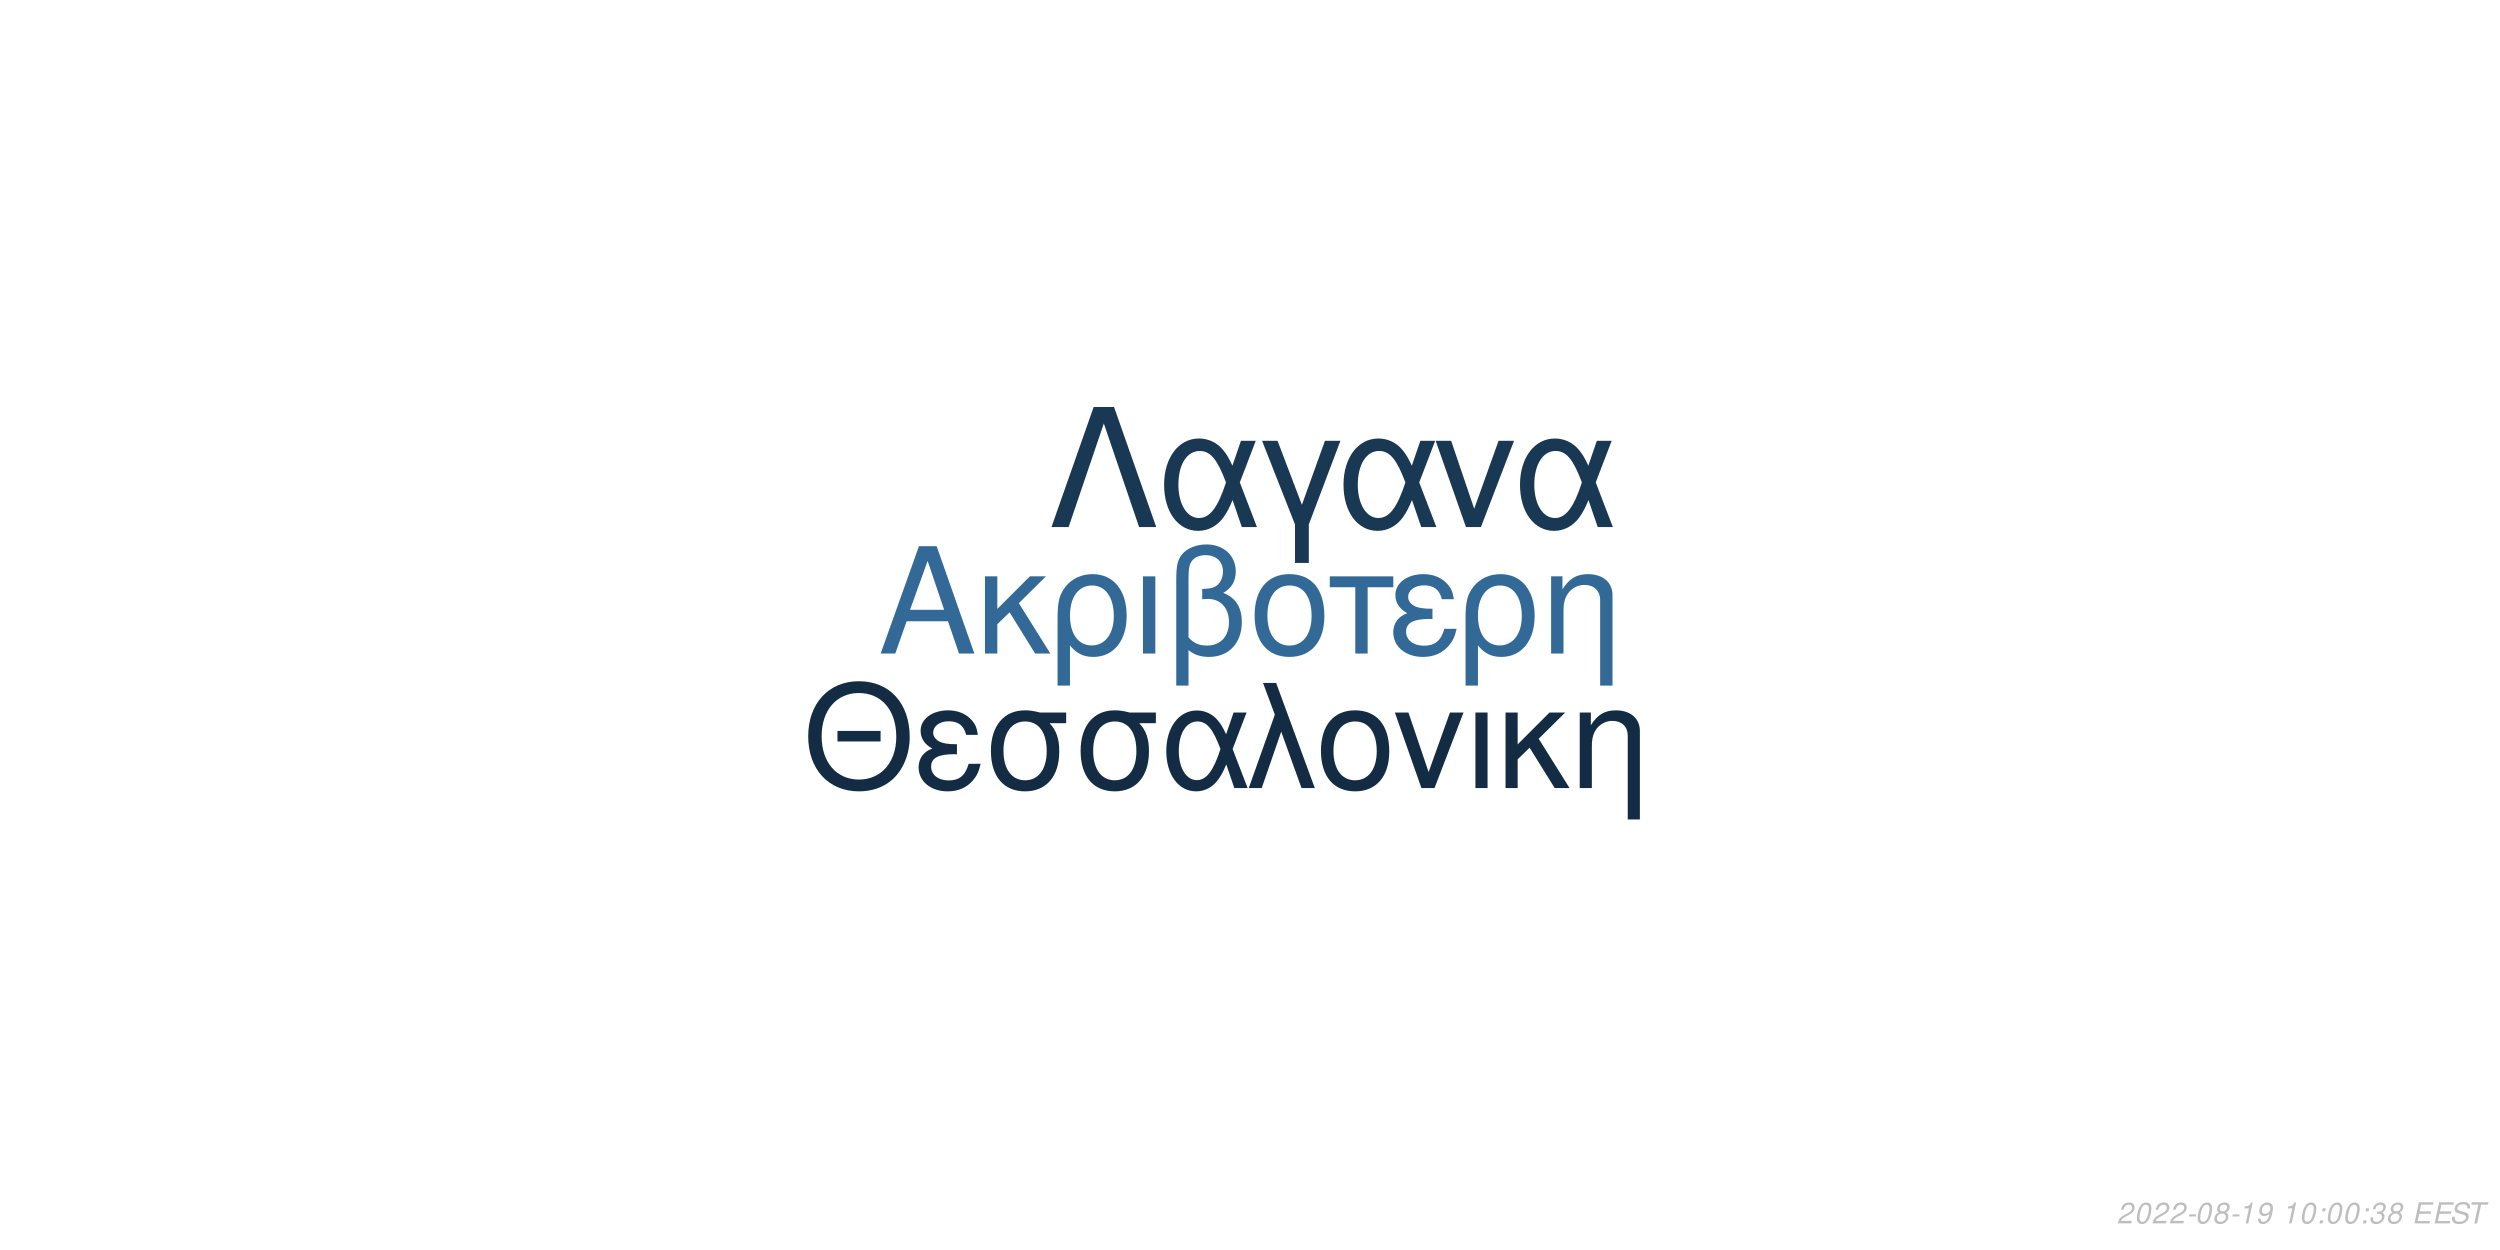
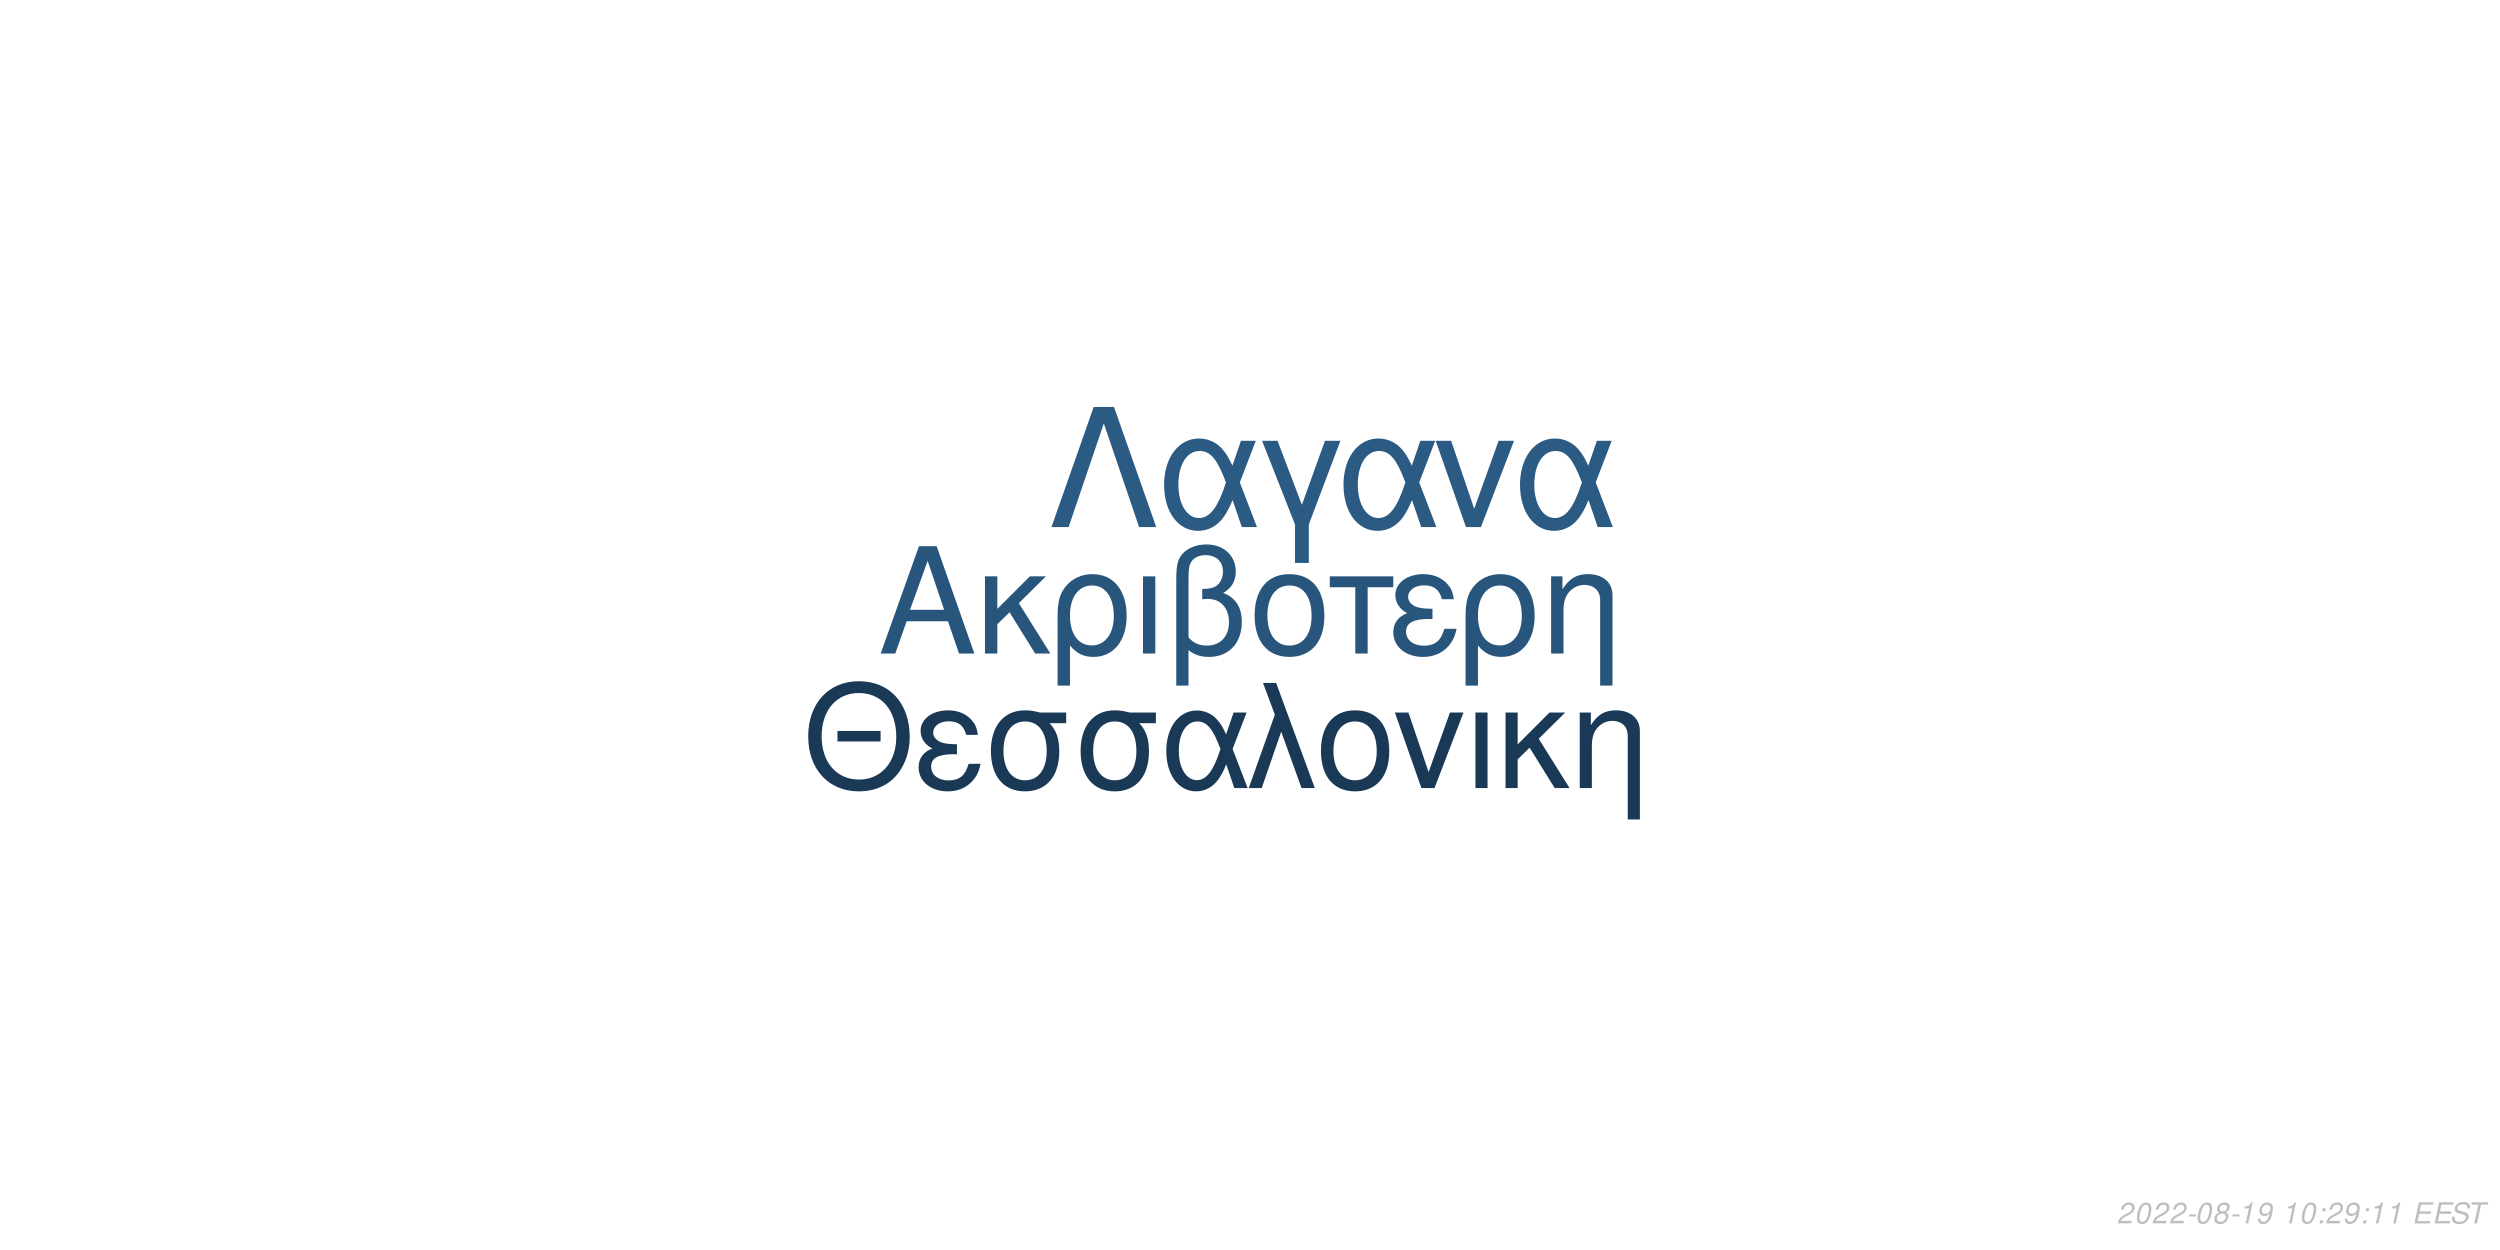
<svg xmlns="http://www.w3.org/2000/svg" xmlns:xlink="http://www.w3.org/1999/xlink" width="864pt" height="432pt" viewBox="0 0 864 432" version="1.1">
  <defs>
    <g>
      <symbol overflow="visible" id="glyph0-0">
        <path style="stroke:none;" d="" />
      </symbol>
      <symbol overflow="visible" id="glyph0-1">
        <path style="stroke:none;" d="M 24.125 -11.141 L 27.938 0 L 33.234 0 L 20.203 -37.094 L 14.094 -37.094 L 0.859 0 L 5.906 0 L 9.828 -11.141 Z M 22.797 -15.109 L 11 -15.109 L 17.094 -32.016 Z M 22.797 -15.109 " />
      </symbol>
      <symbol overflow="visible" id="glyph0-2">
        <path style="stroke:none;" d="M 7.172 -15.422 L 7.172 -26.672 L 2.906 -26.672 L 2.906 0 L 7.172 0 L 7.172 -10.125 L 11.406 -14.25 L 20.25 0 L 25.5 0 L 14.609 -17.406 L 23.969 -26.672 L 18.422 -26.672 Z M 7.172 -15.422 " />
      </symbol>
      <symbol overflow="visible" id="glyph0-3">
        <path style="stroke:none;" d="M 3 11.094 L 7.281 11.094 L 7.281 -2.797 C 9.516 -0.047 11.953 1.172 15.375 1.172 C 22.344 1.172 26.875 -4.422 26.875 -13.031 C 26.875 -21.891 22.297 -27.438 15.062 -27.438 C 11.297 -27.438 7.984 -25.906 5.797 -23.156 C 3.672 -20.516 3 -17.969 3 -12.359 Z M 14.906 -23.516 C 19.547 -23.516 22.438 -19.438 22.438 -12.922 C 22.438 -6.812 19.391 -2.797 14.812 -2.797 C 10.172 -2.797 7.281 -6.766 7.281 -13.125 C 7.281 -19.484 10.234 -23.516 14.906 -23.516 Z M 14.906 -23.516 " />
      </symbol>
      <symbol overflow="visible" id="glyph0-4">
        <path style="stroke:none;" d="M 3.516 0 L 7.781 0 L 7.781 -26.672 L 3.516 -26.672 Z M 3.516 0 " />
      </symbol>
      <symbol overflow="visible" id="glyph0-5">
        <path style="stroke:none;" d="M 4.016 11.094 L 8.25 11.094 L 8.25 -1.172 C 10.172 0.406 12.422 1.172 15.312 1.172 C 22.188 1.172 26.672 -3.609 26.672 -10.891 C 26.672 -15.984 24.578 -19.234 20.25 -20.969 C 23.109 -22.547 24.578 -25.031 24.578 -28.344 C 24.578 -33.844 20.406 -37.703 14.453 -37.703 C 10.938 -37.703 7.734 -36.391 6 -34.25 C 4.484 -32.422 4.016 -30.328 4.016 -25.391 Z M 8.25 -25.656 C 8.25 -29.359 8.5 -30.844 9.469 -32.062 C 10.375 -33.281 12.156 -34 14.094 -34 C 17.812 -34 20.156 -31.812 20.156 -28.297 C 20.156 -25.953 18.984 -23.812 17.297 -23.047 C 16.281 -22.547 15.469 -22.438 12.984 -22.297 L 12.984 -18.781 C 13.734 -18.828 14.344 -18.875 14.969 -18.875 C 19.344 -18.875 22.234 -15.719 22.234 -10.891 C 22.234 -5.906 19.281 -2.75 14.656 -2.75 C 11.953 -2.75 9.922 -3.609 8.25 -5.594 Z M 8.25 -25.656 " />
      </symbol>
      <symbol overflow="visible" id="glyph0-6">
        <path style="stroke:none;" d="M 14.094 -27.438 C 6.562 -27.438 2.094 -22.094 2.094 -13.125 C 2.094 -4.125 6.562 1.172 14.141 1.172 C 21.672 1.172 26.203 -4.172 26.203 -12.922 C 26.203 -22.188 21.828 -27.438 14.094 -27.438 Z M 14.141 -23.516 C 18.938 -23.516 21.781 -19.594 21.781 -12.984 C 21.781 -6.672 18.828 -2.75 14.141 -2.75 C 9.422 -2.75 6.516 -6.672 6.516 -13.125 C 6.516 -19.594 9.422 -23.516 14.141 -23.516 Z M 14.141 -23.516 " />
      </symbol>
      <symbol overflow="visible" id="glyph0-7">
        <path style="stroke:none;" d="M 7.891 0 L 12.156 0 L 12.156 -22.906 L 21.016 -22.906 L 21.016 -26.672 L -0.922 -26.672 L -0.922 -22.906 L 7.891 -22.906 Z M 7.891 0 " />
      </symbol>
      <symbol overflow="visible" id="glyph0-8">
        <path style="stroke:none;" d="M 14.562 -15.469 C 11.344 -15.469 9.562 -15.781 8.297 -16.438 C 6.922 -17.203 6.156 -18.328 6.156 -19.547 C 6.156 -21.891 8.453 -23.562 11.656 -23.562 C 15.062 -23.562 16.953 -22.094 17.812 -18.781 L 21.938 -18.781 C 21.578 -21.266 21.062 -22.5 19.797 -23.922 C 17.812 -26.203 14.906 -27.438 11.453 -27.438 C 5.797 -27.438 1.734 -24.375 1.734 -20.203 C 1.734 -17.609 3.156 -15.375 5.859 -13.938 C 2.797 -12.875 1.016 -10.484 1.016 -7.328 C 1.016 -2.391 5.297 1.172 11.25 1.172 C 14.969 1.172 17.906 -0.109 20.156 -2.641 C 21.578 -4.328 22.297 -5.797 22.906 -8.547 L 18.672 -8.547 C 17.5 -4.422 15.422 -2.703 11.609 -2.703 C 7.938 -2.703 5.438 -4.688 5.438 -7.578 C 5.438 -10.578 7.938 -11.953 13.484 -11.953 C 13.641 -11.953 14.094 -11.953 14.562 -11.906 Z M 14.562 -15.469 " />
      </symbol>
      <symbol overflow="visible" id="glyph0-9">
        <path style="stroke:none;" d="M 3.562 -26.672 L 3.562 0 L 7.844 0 L 7.844 -14.703 C 7.844 -17.906 8.5 -19.891 10.031 -21.531 C 11.406 -22.953 13.188 -23.719 15.062 -23.719 C 18.375 -23.719 20.516 -21.672 20.516 -18.469 L 20.516 11.094 L 24.781 11.094 L 24.781 -20.156 C 24.781 -24.578 21.469 -27.438 16.328 -27.438 C 12.359 -27.438 9.828 -25.906 7.484 -22.188 L 7.484 -26.672 Z M 3.562 -26.672 " />
      </symbol>
      <symbol overflow="visible" id="glyph1-0">
        <path style="stroke:none;" d="" />
      </symbol>
      <symbol overflow="visible" id="glyph1-1">
        <path style="stroke:none;" d="M 26.859 -19.734 L 11.953 -19.734 L 11.953 -16.094 L 26.859 -16.094 Z M 19.328 -36.922 C 8.922 -36.922 1.844 -29.25 1.844 -17.891 C 1.844 -6.484 8.875 1.141 19.391 1.141 C 23.812 1.141 27.703 -0.203 30.641 -2.688 C 34.578 -6.031 36.922 -11.656 36.922 -17.594 C 36.922 -29.297 30 -36.922 19.328 -36.922 Z M 19.328 -32.844 C 27.203 -32.844 32.281 -26.906 32.281 -17.688 C 32.281 -8.922 27.062 -2.938 19.391 -2.938 C 11.609 -2.938 6.484 -8.922 6.484 -17.891 C 6.484 -26.859 11.609 -32.844 19.328 -32.844 Z M 19.328 -32.844 " />
      </symbol>
      <symbol overflow="visible" id="glyph1-2">
        <path style="stroke:none;" d="M 14.25 -15.141 C 11.109 -15.141 9.375 -15.453 8.125 -16.094 C 6.781 -16.844 6.031 -17.938 6.031 -19.141 C 6.031 -21.422 8.266 -23.078 11.406 -23.078 C 14.75 -23.078 16.594 -21.625 17.438 -18.391 L 21.469 -18.391 C 21.125 -20.828 20.625 -22.031 19.391 -23.422 C 17.438 -25.656 14.594 -26.859 11.219 -26.859 C 5.688 -26.859 1.688 -23.875 1.688 -19.781 C 1.688 -17.234 3.094 -15.047 5.734 -13.656 C 2.734 -12.609 1 -10.266 1 -7.172 C 1 -2.344 5.188 1.141 11.016 1.141 C 14.656 1.141 17.547 -0.094 19.734 -2.594 C 21.125 -4.234 21.828 -5.688 22.422 -8.375 L 18.281 -8.375 C 17.141 -4.328 15.094 -2.641 11.359 -2.641 C 7.766 -2.641 5.328 -4.578 5.328 -7.422 C 5.328 -10.359 7.766 -11.703 13.203 -11.703 C 13.359 -11.703 13.797 -11.703 14.25 -11.656 Z M 14.25 -15.141 " />
      </symbol>
      <symbol overflow="visible" id="glyph1-3">
        <path style="stroke:none;" d="M 29 -26.109 L 19.938 -26.109 C 17.594 -26.703 16.438 -26.859 14.703 -26.859 C 7.469 -26.859 2.984 -21.469 2.984 -12.859 C 2.984 -4.031 7.375 1.141 14.797 1.141 C 22.172 1.141 26.609 -4.078 26.609 -12.656 C 26.609 -17.047 25.656 -19.828 23.266 -22.422 L 29 -22.422 Z M 14.797 -23.016 C 19.531 -23.016 22.266 -19.234 22.266 -12.75 C 22.266 -6.531 19.438 -2.688 14.797 -2.688 C 10.172 -2.688 7.328 -6.531 7.328 -12.859 C 7.328 -19.188 10.172 -23.016 14.797 -23.016 Z M 14.797 -23.016 " />
      </symbol>
      <symbol overflow="visible" id="glyph1-4">
        <path style="stroke:none;" d="M 29.344 -26.109 L 24.859 -26.109 L 22.266 -18.578 C 21.125 -21.031 20.484 -22.125 19.328 -23.469 C 17.547 -25.609 14.906 -26.812 12.156 -26.812 C 5.984 -26.812 1.594 -20.984 1.594 -12.812 C 1.594 -4.578 5.828 1.141 11.906 1.141 C 14.953 1.141 17.734 -0.344 19.625 -3.047 C 20.672 -4.531 21.281 -5.688 22.328 -8.172 L 25.109 0 L 29.703 0 L 24.516 -13.5 Z M 20.328 -13.5 C 17.891 -5.922 15.453 -2.734 12.156 -2.734 C 8.516 -2.734 5.922 -6.922 5.922 -12.812 C 5.922 -18.938 8.516 -23.016 12.359 -23.016 C 15.594 -23.016 17.688 -20.531 20.328 -13.5 Z M 20.328 -13.5 " />
      </symbol>
      <symbol overflow="visible" id="glyph1-5">
        <path style="stroke:none;" d="M 1.094 0 L 5.578 0 L 12.312 -19.484 L 19.328 0 L 23.922 0 L 10.562 -36.328 L 6.031 -36.328 L 10.109 -25.359 Z M 1.094 0 " />
      </symbol>
      <symbol overflow="visible" id="glyph1-6">
        <path style="stroke:none;" d="M 13.797 -26.859 C 6.422 -26.859 2.047 -21.625 2.047 -12.859 C 2.047 -4.031 6.422 1.141 13.859 1.141 C 21.234 1.141 25.656 -4.078 25.656 -12.656 C 25.656 -21.719 21.375 -26.859 13.797 -26.859 Z M 13.859 -23.016 C 18.531 -23.016 21.328 -19.188 21.328 -12.703 C 21.328 -6.531 18.438 -2.688 13.859 -2.688 C 9.219 -2.688 6.375 -6.531 6.375 -12.859 C 6.375 -19.188 9.219 -23.016 13.859 -23.016 Z M 13.859 -23.016 " />
      </symbol>
      <symbol overflow="visible" id="glyph1-7">
        <path style="stroke:none;" d="M 14.297 0 L 24.312 -26.109 L 19.625 -26.109 L 12.25 -5.531 L 5.281 -26.109 L 0.594 -26.109 L 9.766 0 Z M 14.297 0 " />
      </symbol>
      <symbol overflow="visible" id="glyph1-8">
        <path style="stroke:none;" d="M 3.438 0 L 7.625 0 L 7.625 -26.109 L 3.438 -26.109 Z M 3.438 0 " />
      </symbol>
      <symbol overflow="visible" id="glyph1-9">
        <path style="stroke:none;" d="M 7.031 -15.094 L 7.031 -26.109 L 2.844 -26.109 L 2.844 0 L 7.031 0 L 7.031 -9.922 L 11.156 -13.953 L 19.828 0 L 24.969 0 L 14.297 -17.047 L 23.469 -26.109 L 18.031 -26.109 Z M 7.031 -15.094 " />
      </symbol>
      <symbol overflow="visible" id="glyph1-10">
        <path style="stroke:none;" d="M 3.484 -26.109 L 3.484 0 L 7.672 0 L 7.672 -14.406 C 7.672 -17.547 8.328 -19.484 9.812 -21.078 C 11.156 -22.469 12.906 -23.219 14.75 -23.219 C 17.984 -23.219 20.078 -21.234 20.078 -18.094 L 20.078 10.859 L 24.266 10.859 L 24.266 -19.734 C 24.266 -24.062 21.031 -26.859 16 -26.859 C 12.109 -26.859 9.609 -25.359 7.328 -21.719 L 7.328 -26.109 Z M 3.484 -26.109 " />
      </symbol>
      <symbol overflow="visible" id="glyph2-0">
        <path style="stroke:none;" d="" />
      </symbol>
      <symbol overflow="visible" id="glyph2-1">
        <path style="stroke:none;" d="M 22.531 -41.484 L 15.484 -41.484 L 0.906 0 L 6.828 0 L 19 -35.797 L 31.188 0 L 37.109 0 Z M 22.531 -41.484 " />
      </symbol>
      <symbol overflow="visible" id="glyph2-2">
        <path style="stroke:none;" d="M 33.516 -29.812 L 28.391 -29.812 L 25.438 -21.219 C 24.125 -24.016 23.391 -25.266 22.078 -26.797 C 20.031 -29.25 17.016 -30.609 13.891 -30.609 C 6.828 -30.609 1.828 -23.953 1.828 -14.625 C 1.828 -5.234 6.656 1.312 13.594 1.312 C 17.078 1.312 20.266 -0.391 22.422 -3.469 C 23.609 -5.172 24.297 -6.484 25.5 -9.328 L 28.688 0 L 33.922 0 L 28 -15.422 Z M 23.219 -15.422 C 20.422 -6.766 17.641 -3.125 13.891 -3.125 C 9.734 -3.125 6.766 -7.906 6.766 -14.625 C 6.766 -21.625 9.734 -26.297 14.109 -26.297 C 17.812 -26.297 20.203 -23.453 23.219 -15.422 Z M 23.219 -15.422 " />
      </symbol>
      <symbol overflow="visible" id="glyph2-3">
        <path style="stroke:none;" d="M 12.062 12.406 L 16.844 12.406 L 16.844 -0.906 L 27.766 -29.812 L 22.422 -29.812 L 14.453 -7.688 L 6.031 -29.812 L 0.688 -29.812 L 12.062 -0.906 Z M 12.062 12.406 " />
      </symbol>
      <symbol overflow="visible" id="glyph2-4">
        <path style="stroke:none;" d="M 16.328 0 L 27.766 -29.812 L 22.422 -29.812 L 14 -6.312 L 6.031 -29.812 L 0.688 -29.812 L 11.156 0 Z M 16.328 0 " />
      </symbol>
      <symbol overflow="visible" id="glyph3-0">
        <path style="stroke:none;" d="" />
      </symbol>
      <symbol overflow="visible" id="glyph3-1">
        <path style="stroke:none;" d="M 5.234 -0.875 L 1.469 -0.875 C 1.641 -1.375 2.203 -1.891 3.109 -2.344 L 4.234 -2.938 C 5.562 -3.625 6.219 -4.469 6.219 -5.484 C 6.219 -5.938 6.062 -6.359 5.797 -6.656 C 5.469 -7.047 4.984 -7.234 4.312 -7.234 C 2.766 -7.234 1.891 -6.453 1.484 -4.734 L 2.375 -4.734 C 2.484 -5.188 2.609 -5.484 2.797 -5.75 C 3.094 -6.203 3.609 -6.453 4.188 -6.453 C 4.891 -6.453 5.344 -6.031 5.344 -5.375 C 5.344 -4.703 4.859 -4.094 4.016 -3.656 L 2.984 -3.125 C 1.234 -2.188 0.797 -1.656 0.344 -0.016 L 5.047 -0.016 Z M 5.234 -0.875 " />
      </symbol>
      <symbol overflow="visible" id="glyph3-2">
        <path style="stroke:none;" d="M 4.203 -7.234 C 3.375 -7.234 2.688 -6.812 2.125 -5.984 C 1.484 -5.047 0.984 -3.188 0.984 -1.734 C 0.984 -1.109 1.172 -0.562 1.484 -0.266 C 1.797 0.047 2.281 0.234 2.766 0.234 C 3.625 0.234 4.281 -0.156 4.859 -1.016 C 5.516 -1.953 6 -3.797 6 -5.266 C 6 -6.5 5.328 -7.234 4.203 -7.234 Z M 4.094 -6.453 C 4.734 -6.453 5.125 -5.984 5.125 -5.156 C 5.125 -4.203 4.781 -2.625 4.406 -1.812 C 3.984 -0.938 3.516 -0.547 2.875 -0.547 C 2.25 -0.547 1.875 -1.031 1.875 -1.828 C 1.875 -2.797 2.203 -4.344 2.594 -5.203 C 2.984 -6.047 3.453 -6.453 4.094 -6.453 Z M 4.094 -6.453 " />
      </symbol>
      <symbol overflow="visible" id="glyph3-3">
        <path style="stroke:none;" d="M 3.516 -3.125 L 1.125 -3.125 L 0.969 -2.406 L 3.359 -2.406 Z M 3.516 -3.125 " />
      </symbol>
      <symbol overflow="visible" id="glyph3-4">
        <path style="stroke:none;" d="M 4.766 -3.797 C 5.078 -3.969 5.234 -4.078 5.438 -4.234 C 5.812 -4.594 6.062 -5.172 6.062 -5.734 C 6.062 -6.625 5.344 -7.234 4.266 -7.234 C 2.812 -7.234 1.703 -6.219 1.703 -4.875 C 1.703 -4.406 1.875 -4.125 2.359 -3.812 C 1.297 -3.312 0.75 -2.516 0.75 -1.469 C 0.75 -0.438 1.547 0.234 2.812 0.234 C 3.656 0.234 4.359 -0.094 4.938 -0.734 C 5.359 -1.234 5.609 -1.859 5.609 -2.438 C 5.609 -3.047 5.312 -3.516 4.766 -3.797 Z M 4.109 -6.453 C 4.797 -6.453 5.188 -6.125 5.188 -5.578 C 5.188 -5.266 5.062 -4.922 4.859 -4.672 C 4.562 -4.312 4.188 -4.156 3.656 -4.156 C 2.984 -4.156 2.594 -4.453 2.594 -4.984 C 2.594 -5.859 3.203 -6.453 4.109 -6.453 Z M 3.453 -3.406 C 4.234 -3.406 4.734 -2.984 4.734 -2.312 C 4.734 -1.312 3.922 -0.547 2.875 -0.547 C 2.125 -0.547 1.625 -0.969 1.625 -1.625 C 1.625 -2.609 2.438 -3.406 3.453 -3.406 Z M 3.453 -3.406 " />
      </symbol>
      <symbol overflow="visible" id="glyph3-5">
        <path style="stroke:none;" d="M 3.703 -5.188 L 2.594 0 L 3.469 0 L 5.016 -7.234 L 4.438 -7.234 C 3.906 -6.156 3.688 -6.016 2.234 -5.812 L 2.109 -5.188 Z M 3.703 -5.188 " />
      </symbol>
      <symbol overflow="visible" id="glyph3-6">
        <path style="stroke:none;" d="M 0.844 -1.656 C 0.844 -1.547 0.844 -1.438 0.844 -1.375 C 0.844 -0.406 1.531 0.234 2.578 0.234 C 3.203 0.234 3.766 0.016 4.297 -0.438 C 4.938 -1 5.312 -1.656 5.594 -2.719 C 5.844 -3.672 6.016 -4.766 6.016 -5.375 C 6.016 -5.844 5.844 -6.328 5.547 -6.656 C 5.203 -7.031 4.703 -7.234 4.062 -7.234 C 2.516 -7.234 1.297 -5.938 1.297 -4.266 C 1.297 -3.203 1.984 -2.547 3.047 -2.547 C 3.484 -2.547 3.953 -2.672 4.281 -2.891 C 4.406 -2.984 4.547 -3.078 4.828 -3.344 C 4.438 -1.484 3.703 -0.547 2.703 -0.547 C 2.109 -0.547 1.719 -0.938 1.719 -1.547 L 1.719 -1.656 Z M 3.953 -6.453 C 4.625 -6.453 5.141 -5.953 5.141 -5.281 C 5.141 -4.188 4.312 -3.312 3.297 -3.312 C 2.594 -3.312 2.172 -3.734 2.172 -4.453 C 2.172 -5.562 2.984 -6.453 3.953 -6.453 Z M 3.953 -6.453 " />
      </symbol>
      <symbol overflow="visible" id="glyph3-7">
        <path style="stroke:none;" d="" />
      </symbol>
      <symbol overflow="visible" id="glyph3-8">
        <path style="stroke:none;" d="M 2.359 -1.031 L 1.312 -1.031 L 1.094 0 L 2.141 0 Z M 3.266 -5.234 L 2.219 -5.234 L 2 -4.203 L 3.047 -4.203 Z M 3.266 -5.234 " />
      </symbol>
      <symbol overflow="visible" id="glyph3-9">
-         <path style="stroke:none;" d="M 2.922 -3.312 C 3.125 -3.344 3.234 -3.344 3.375 -3.344 C 4.203 -3.344 4.688 -3 4.688 -2.406 C 4.688 -1.312 3.906 -0.547 2.781 -0.547 C 2.047 -0.547 1.594 -0.938 1.594 -1.562 C 1.594 -1.719 1.609 -1.844 1.656 -2.094 L 0.766 -2.094 C 0.734 -1.797 0.719 -1.641 0.719 -1.469 C 0.719 -0.375 1.406 0.234 2.641 0.234 C 3.547 0.234 4.297 -0.078 4.812 -0.656 C 5.266 -1.156 5.562 -1.875 5.562 -2.547 C 5.562 -3.125 5.344 -3.453 4.797 -3.734 C 5.641 -4.234 6.016 -4.844 6.016 -5.734 C 6.016 -6.656 5.312 -7.234 4.203 -7.234 C 3.375 -7.234 2.672 -6.938 2.188 -6.375 C 1.891 -6.031 1.703 -5.641 1.516 -4.906 L 2.391 -4.906 C 2.5 -5.359 2.594 -5.594 2.734 -5.812 C 3.047 -6.234 3.516 -6.453 4.078 -6.453 C 4.734 -6.453 5.141 -6.125 5.141 -5.578 C 5.141 -5.188 5.016 -4.797 4.797 -4.547 C 4.516 -4.234 4 -4.062 3.266 -4.062 L 3.078 -4.062 Z M 2.922 -3.312 " />
+         <path style="stroke:none;" d="M 2.547 -3.312 L 6.5 -3.312 L 6.688 -4.141 L 2.719 -4.141 L 3.219 -6.469 L 7.344 -6.469 L 7.516 -7.297 L 2.453 -7.297 L 0.906 0 L 6.125 0 L 6.297 -0.812 L 2.016 -0.812 Z M 2.547 -3.312 " />
      </symbol>
      <symbol overflow="visible" id="glyph3-10">
-         <path style="stroke:none;" d="M 2.547 -3.312 L 6.5 -3.312 L 6.688 -4.141 L 2.719 -4.141 L 3.219 -6.469 L 7.344 -6.469 L 7.516 -7.297 L 2.453 -7.297 L 0.906 0 L 6.125 0 L 6.297 -0.812 L 2.016 -0.812 Z M 2.547 -3.312 " />
+         <path style="stroke:none;" d="M 7.062 -5.156 C 7.125 -5.438 7.141 -5.562 7.141 -5.703 C 7.141 -6.156 6.938 -6.594 6.594 -6.891 C 6.188 -7.25 5.656 -7.406 4.875 -7.406 C 3.844 -7.406 3.047 -7.125 2.5 -6.562 C 2.094 -6.141 1.781 -5.438 1.781 -4.922 C 1.781 -4.297 2.219 -3.766 2.891 -3.562 L 4.594 -3.094 C 5.406 -2.859 5.734 -2.578 5.734 -2.094 C 5.734 -1.781 5.547 -1.406 5.266 -1.141 C 4.844 -0.766 4.266 -0.578 3.453 -0.578 C 2.328 -0.578 1.812 -0.984 1.812 -1.906 C 1.812 -2.047 1.812 -2.125 1.844 -2.312 L 0.984 -2.312 C 0.906 -2.062 0.891 -1.906 0.891 -1.688 C 0.891 -0.484 1.797 0.234 3.297 0.234 C 4.359 0.234 5.234 -0.062 5.812 -0.609 C 6.344 -1.078 6.688 -1.797 6.688 -2.375 C 6.688 -2.641 6.609 -2.906 6.453 -3.156 C 6.234 -3.5 5.938 -3.703 5.469 -3.828 L 3.75 -4.312 C 2.984 -4.547 2.734 -4.734 2.734 -5.188 C 2.734 -5.547 2.875 -5.844 3.188 -6.109 C 3.547 -6.438 4.031 -6.594 4.703 -6.594 C 5.266 -6.594 5.688 -6.484 5.906 -6.297 C 6.094 -6.125 6.219 -5.797 6.219 -5.516 C 6.219 -5.422 6.203 -5.344 6.188 -5.156 Z M 7.062 -5.156 " />
      </symbol>
      <symbol overflow="visible" id="glyph3-11">
-         <path style="stroke:none;" d="M 7.062 -5.156 C 7.125 -5.438 7.141 -5.562 7.141 -5.703 C 7.141 -6.156 6.938 -6.594 6.594 -6.891 C 6.188 -7.25 5.656 -7.406 4.875 -7.406 C 3.844 -7.406 3.047 -7.125 2.5 -6.562 C 2.094 -6.141 1.781 -5.438 1.781 -4.922 C 1.781 -4.297 2.219 -3.766 2.891 -3.562 L 4.594 -3.094 C 5.406 -2.859 5.734 -2.578 5.734 -2.094 C 5.734 -1.781 5.547 -1.406 5.266 -1.141 C 4.844 -0.766 4.266 -0.578 3.453 -0.578 C 2.328 -0.578 1.812 -0.984 1.812 -1.906 C 1.812 -2.047 1.812 -2.125 1.844 -2.312 L 0.984 -2.312 C 0.906 -2.062 0.891 -1.906 0.891 -1.688 C 0.891 -0.484 1.797 0.234 3.297 0.234 C 4.359 0.234 5.234 -0.062 5.812 -0.609 C 6.344 -1.078 6.688 -1.797 6.688 -2.375 C 6.688 -2.641 6.609 -2.906 6.453 -3.156 C 6.234 -3.5 5.938 -3.703 5.469 -3.828 L 3.75 -4.312 C 2.984 -4.547 2.734 -4.734 2.734 -5.188 C 2.734 -5.547 2.875 -5.844 3.188 -6.109 C 3.547 -6.438 4.031 -6.594 4.703 -6.594 C 5.266 -6.594 5.688 -6.484 5.906 -6.297 C 6.094 -6.125 6.219 -5.797 6.219 -5.516 C 6.219 -5.422 6.203 -5.344 6.188 -5.156 Z M 7.062 -5.156 " />
-       </symbol>
-       <symbol overflow="visible" id="glyph3-12">
        <path style="stroke:none;" d="M 4.938 -6.469 L 7.312 -6.469 L 7.484 -7.297 L 1.75 -7.297 L 1.578 -6.469 L 3.984 -6.469 L 2.609 0 L 3.547 0 Z M 4.938 -6.469 " />
      </symbol>
    </g>
  </defs>
  <g id="surface1">
    <rect x="0" y="0" width="864" height="432" style="fill:rgb(100%,100%,100%);fill-opacity:1;stroke:none;" />
-     <g style="fill:rgb(19.608%,41.176%,58.824%);fill-opacity:1;">
+     <g style="fill:rgb(15.686%,33.333%,48.627%);fill-opacity:1;">
      <use xlink:href="#glyph0-1" x="303.5" y="225.861" />
      <use xlink:href="#glyph0-2" x="337.5" y="225.861" />
      <use xlink:href="#glyph0-3" x="362.5" y="225.861" />
      <use xlink:href="#glyph0-4" x="391.5" y="225.861" />
      <use xlink:href="#glyph0-5" x="402.5" y="225.861" />
      <use xlink:href="#glyph0-6" x="431.5" y="225.861" />
      <use xlink:href="#glyph0-7" x="460.5" y="225.861" />
      <use xlink:href="#glyph0-8" x="480.5" y="225.861" />
      <use xlink:href="#glyph0-3" x="503.5" y="225.861" />
      <use xlink:href="#glyph0-9" x="532.5" y="225.861" />
    </g>
-     <g style="fill:rgb(7.451%,17.255%,26.667%);fill-opacity:1;">
+     <g style="fill:rgb(10.196%,22.353%,33.725%);fill-opacity:1;">
      <use xlink:href="#glyph1-1" x="277.473" y="272.354" />
      <use xlink:href="#glyph1-2" x="316.473" y="272.354" />
      <use xlink:href="#glyph1-3" x="339.473" y="272.354" />
      <use xlink:href="#glyph1-3" x="370.473" y="272.354" />
      <use xlink:href="#glyph1-4" x="401.473" y="272.354" />
      <use xlink:href="#glyph1-5" x="430.473" y="272.354" />
      <use xlink:href="#glyph1-6" x="454.473" y="272.354" />
      <use xlink:href="#glyph1-7" x="481.473" y="272.354" />
      <use xlink:href="#glyph1-8" x="506.473" y="272.354" />
      <use xlink:href="#glyph1-9" x="517.473" y="272.354" />
      <use xlink:href="#glyph1-10" x="542.473" y="272.354" />
    </g>
-     <g style="fill:rgb(9.804%,21.961%,32.941%);fill-opacity:1;">
+     <g style="fill:rgb(16.863%,35.686%,51.373%);fill-opacity:1;">
      <use xlink:href="#glyph2-1" x="362.484" y="182.152" />
      <use xlink:href="#glyph2-2" x="400.484" y="182.152" />
      <use xlink:href="#glyph2-3" x="435.484" y="182.152" />
      <use xlink:href="#glyph2-2" x="462.484" y="182.152" />
      <use xlink:href="#glyph2-4" x="495.484" y="182.152" />
      <use xlink:href="#glyph2-2" x="523.484" y="182.152" />
    </g>
    <g style="fill:rgb(74.51%,74.51%,74.51%);fill-opacity:1;">
      <use xlink:href="#glyph3-1" x="731.52" y="422.81" />
      <use xlink:href="#glyph3-2" x="737.52" y="422.81" />
      <use xlink:href="#glyph3-1" x="743.52" y="422.81" />
      <use xlink:href="#glyph3-1" x="749.52" y="422.81" />
      <use xlink:href="#glyph3-3" x="755.52" y="422.81" />
      <use xlink:href="#glyph3-2" x="758.52" y="422.81" />
      <use xlink:href="#glyph3-4" x="764.52" y="422.81" />
      <use xlink:href="#glyph3-3" x="770.52" y="422.81" />
      <use xlink:href="#glyph3-5" x="773.52" y="422.81" />
      <use xlink:href="#glyph3-6" x="779.52" y="422.81" />
      <use xlink:href="#glyph3-7" x="785.52" y="422.81" />
      <use xlink:href="#glyph3-5" x="788.52" y="422.81" />
      <use xlink:href="#glyph3-2" x="794.52" y="422.81" />
      <use xlink:href="#glyph3-8" x="800.52" y="422.81" />
-       <use xlink:href="#glyph3-2" x="803.52" y="422.81" />
-       <use xlink:href="#glyph3-2" x="809.52" y="422.81" />
+       <use xlink:href="#glyph3-1" x="803.52" y="422.81" />
+       <use xlink:href="#glyph3-6" x="809.52" y="422.81" />
      <use xlink:href="#glyph3-8" x="815.52" y="422.81" />
-       <use xlink:href="#glyph3-9" x="818.52" y="422.81" />
-       <use xlink:href="#glyph3-4" x="824.52" y="422.81" />
+       <use xlink:href="#glyph3-5" x="818.52" y="422.81" />
+       <use xlink:href="#glyph3-5" x="824.52" y="422.81" />
      <use xlink:href="#glyph3-7" x="830.52" y="422.81" />
-       <use xlink:href="#glyph3-10" x="833.52" y="422.81" />
-       <use xlink:href="#glyph3-10" x="840.52" y="422.81" />
-       <use xlink:href="#glyph3-11" x="846.52" y="422.81" />
-       <use xlink:href="#glyph3-12" x="852.52" y="422.81" />
+       <use xlink:href="#glyph3-9" x="833.52" y="422.81" />
+       <use xlink:href="#glyph3-9" x="840.52" y="422.81" />
+       <use xlink:href="#glyph3-10" x="846.52" y="422.81" />
+       <use xlink:href="#glyph3-11" x="852.52" y="422.81" />
    </g>
  </g>
</svg>
